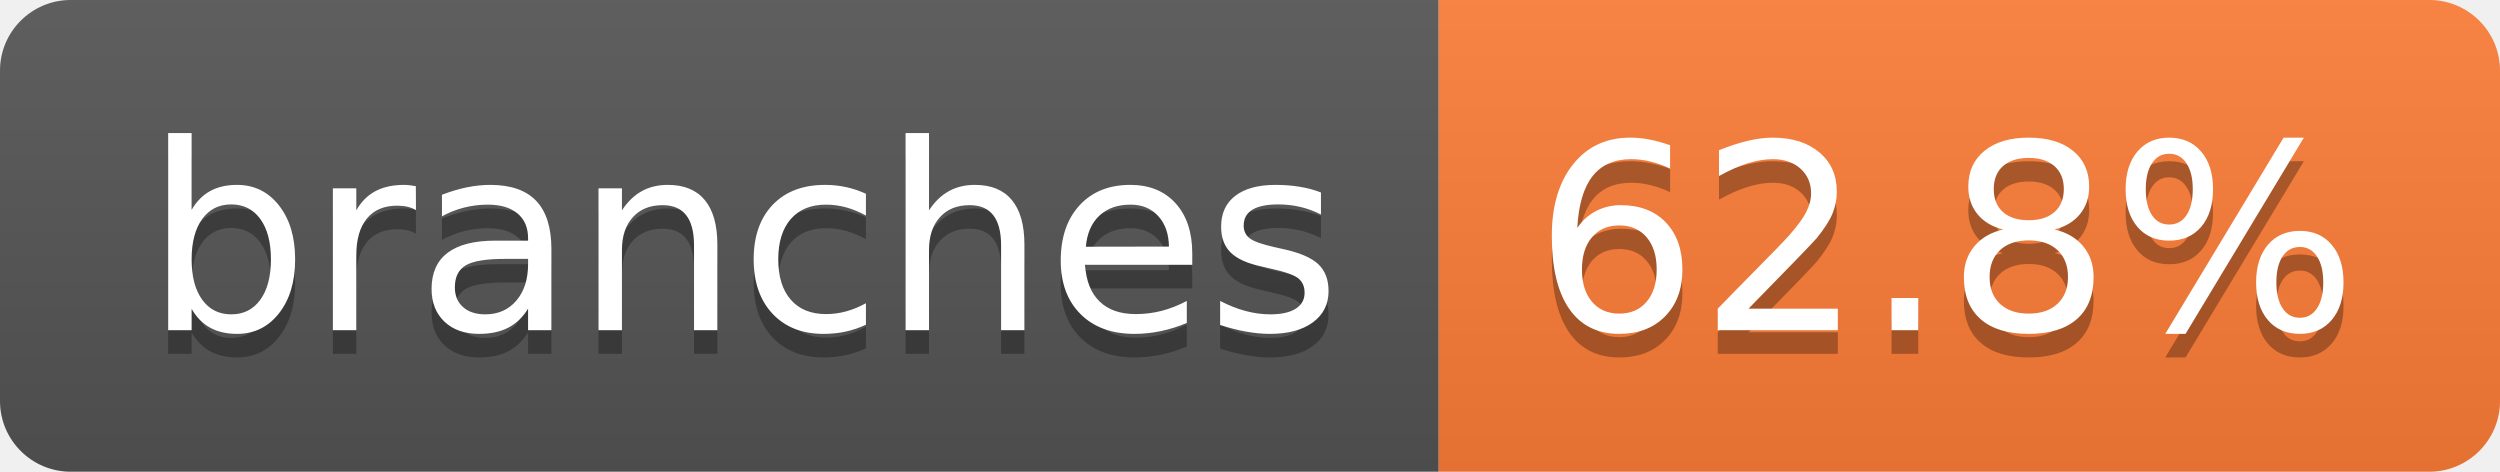
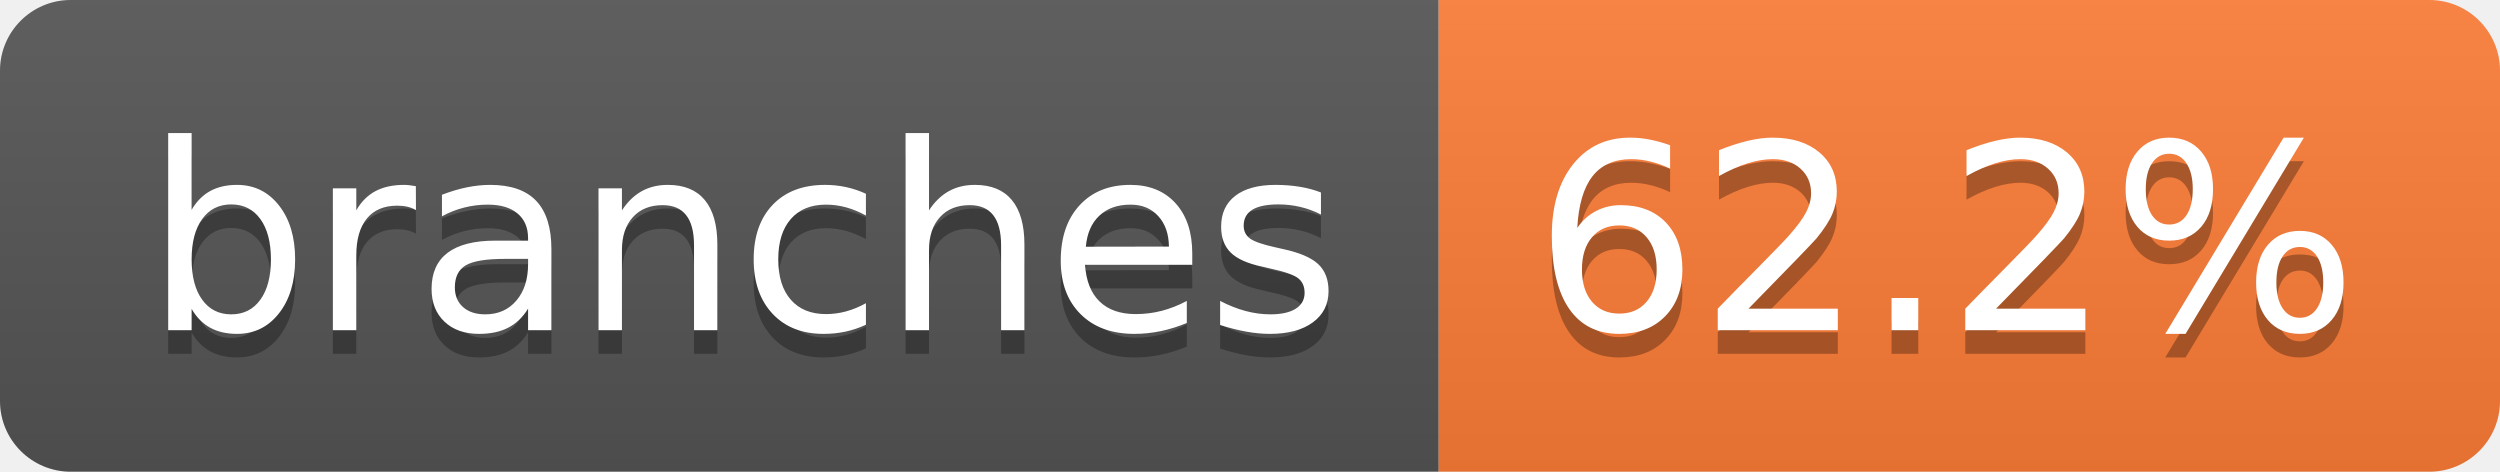
- <svg xmlns="http://www.w3.org/2000/svg" width="106" height="20" role="img" aria-label="branches: 62.8%">
+ <svg xmlns="http://www.w3.org/2000/svg" width="106" height="20" role="img" aria-label="branches: 62.2%">
  <linearGradient id="s" x2="0" y2="100%">
    <stop offset="0" stop-color="#bbb" stop-opacity=".1" />
    <stop offset="1" stop-opacity=".1" />
  </linearGradient>
  <clipPath id="r">
    <rect width="106" height="20" rx="3" fill="#fff" />
  </clipPath>
  <g clip-path="url(#r)">
    <rect width="61" height="20" fill="#555" />
    <rect x="61" width="45" height="20" fill="#fe7d37" />
    <rect width="106" height="20" fill="url(#s)" />
  </g>
  <g fill="#fff" text-anchor="middle" font-family="Verdana,Geneva,DejaVu Sans,sans-serif" text-rendering="geometricPrecision" font-size="110">
    <text aria-hidden="true" x="315" y="150" fill="#010101" fill-opacity=".3" transform="scale(.1)" textLength="507">branches</text>
    <text x="315" y="140" transform="scale(.1)" fill="#fff" textLength="507">branches</text>
-     <text aria-hidden="true" x="825" y="150" fill="#010101" fill-opacity=".3" transform="scale(.1)" textLength="350">62.8%</text>
-     <text x="825" y="140" transform="scale(.1)" fill="#fff" textLength="350">62.8%</text>
+     <text aria-hidden="true" x="825" y="150" fill="#010101" fill-opacity=".3" transform="scale(.1)" textLength="350">62.2%</text>
+     <text x="825" y="140" transform="scale(.1)" fill="#fff" textLength="350">62.2%</text>
  </g>
</svg>
